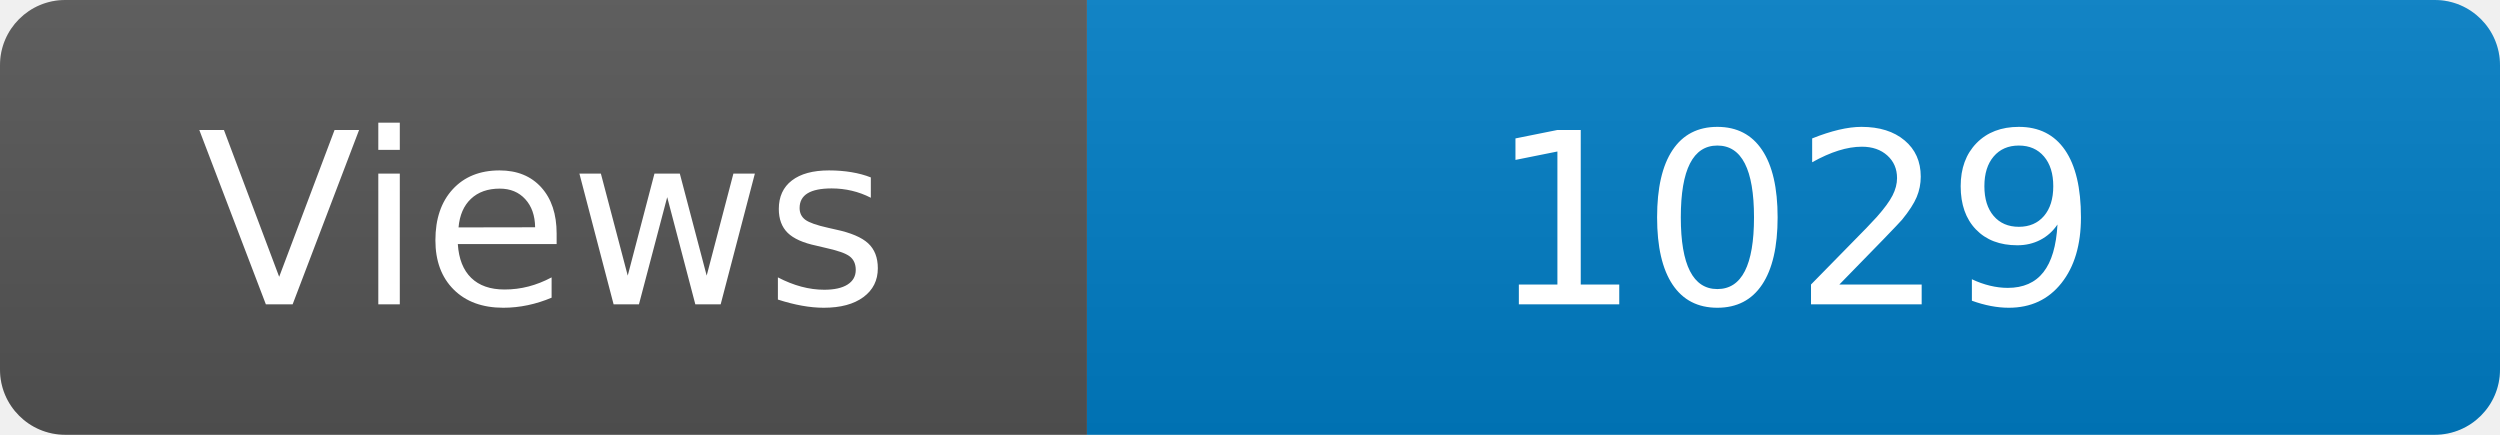
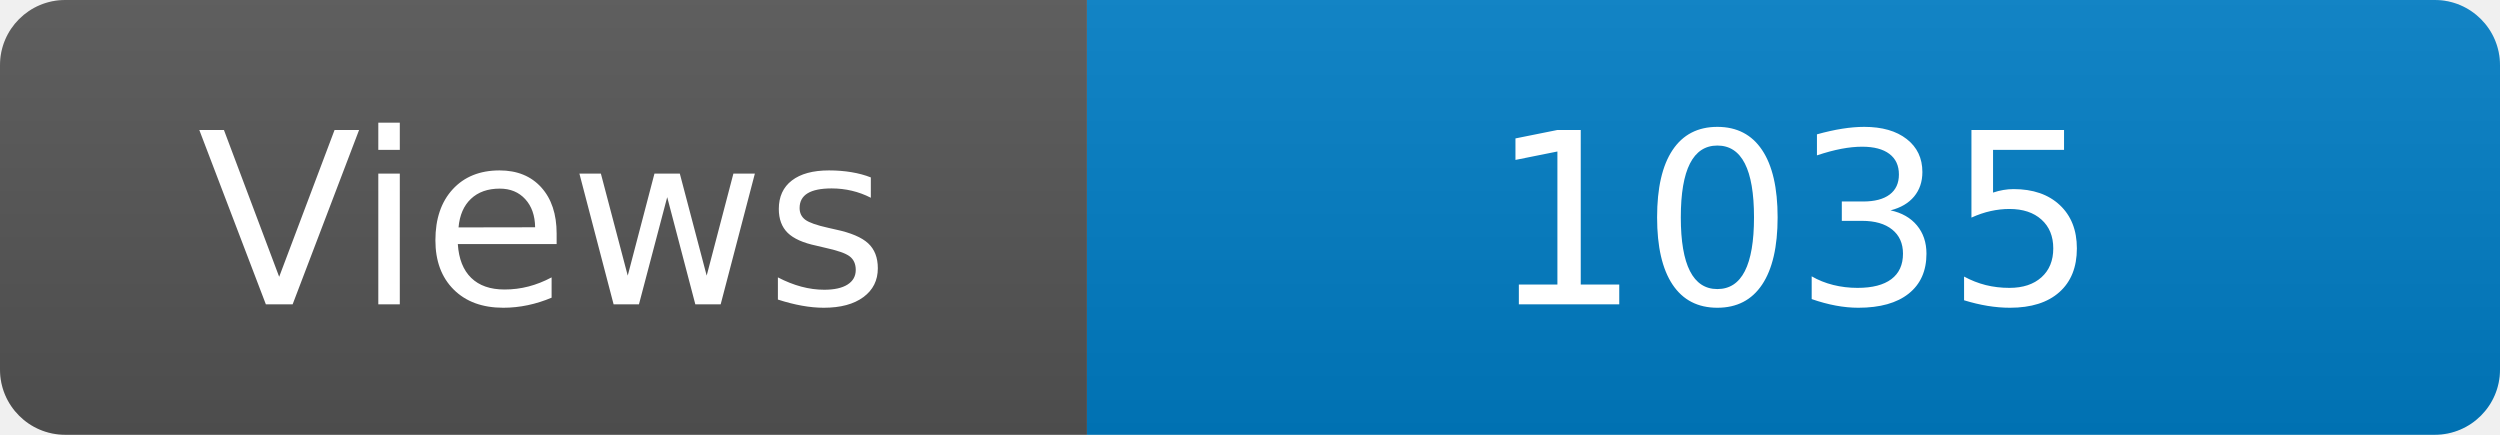
<svg xmlns="http://www.w3.org/2000/svg" width="115" height="20" role="img" aria-label="Maintained?: yes">
  <linearGradient id="s" x2="0" y2="100%">
    <stop offset="0" stop-color="#bbb" stop-opacity=".1" />
    <stop offset="1" stop-opacity=".1" />
  </linearGradient>
  <clipPath id="r">
    <rect width="115" height="20" rx="3" fill="#fff" />
  </clipPath>
  <g clip-path="url(#r)">
    <rect width="50" height="20" fill="#555" />
    <rect x="50" width="160" height="20" fill="#007ec6" />
    <rect width="115" height="20" fill="url(#s)" />
  </g>
  <g fill="#fff" text-anchor="middle" font-family="Verdana,Geneva,DejaVu Sans,sans-serif" font-size="110">
    <text x="250" y="140" transform="scale(.1)" fill="#fff">Views</text>
-     <text x="825" y="140" transform="scale(.1)" fill="#fff">1029</text>
+     <text x="825" y="140" transform="scale(.1)" fill="#fff">1035</text>
  </g>
</svg>
